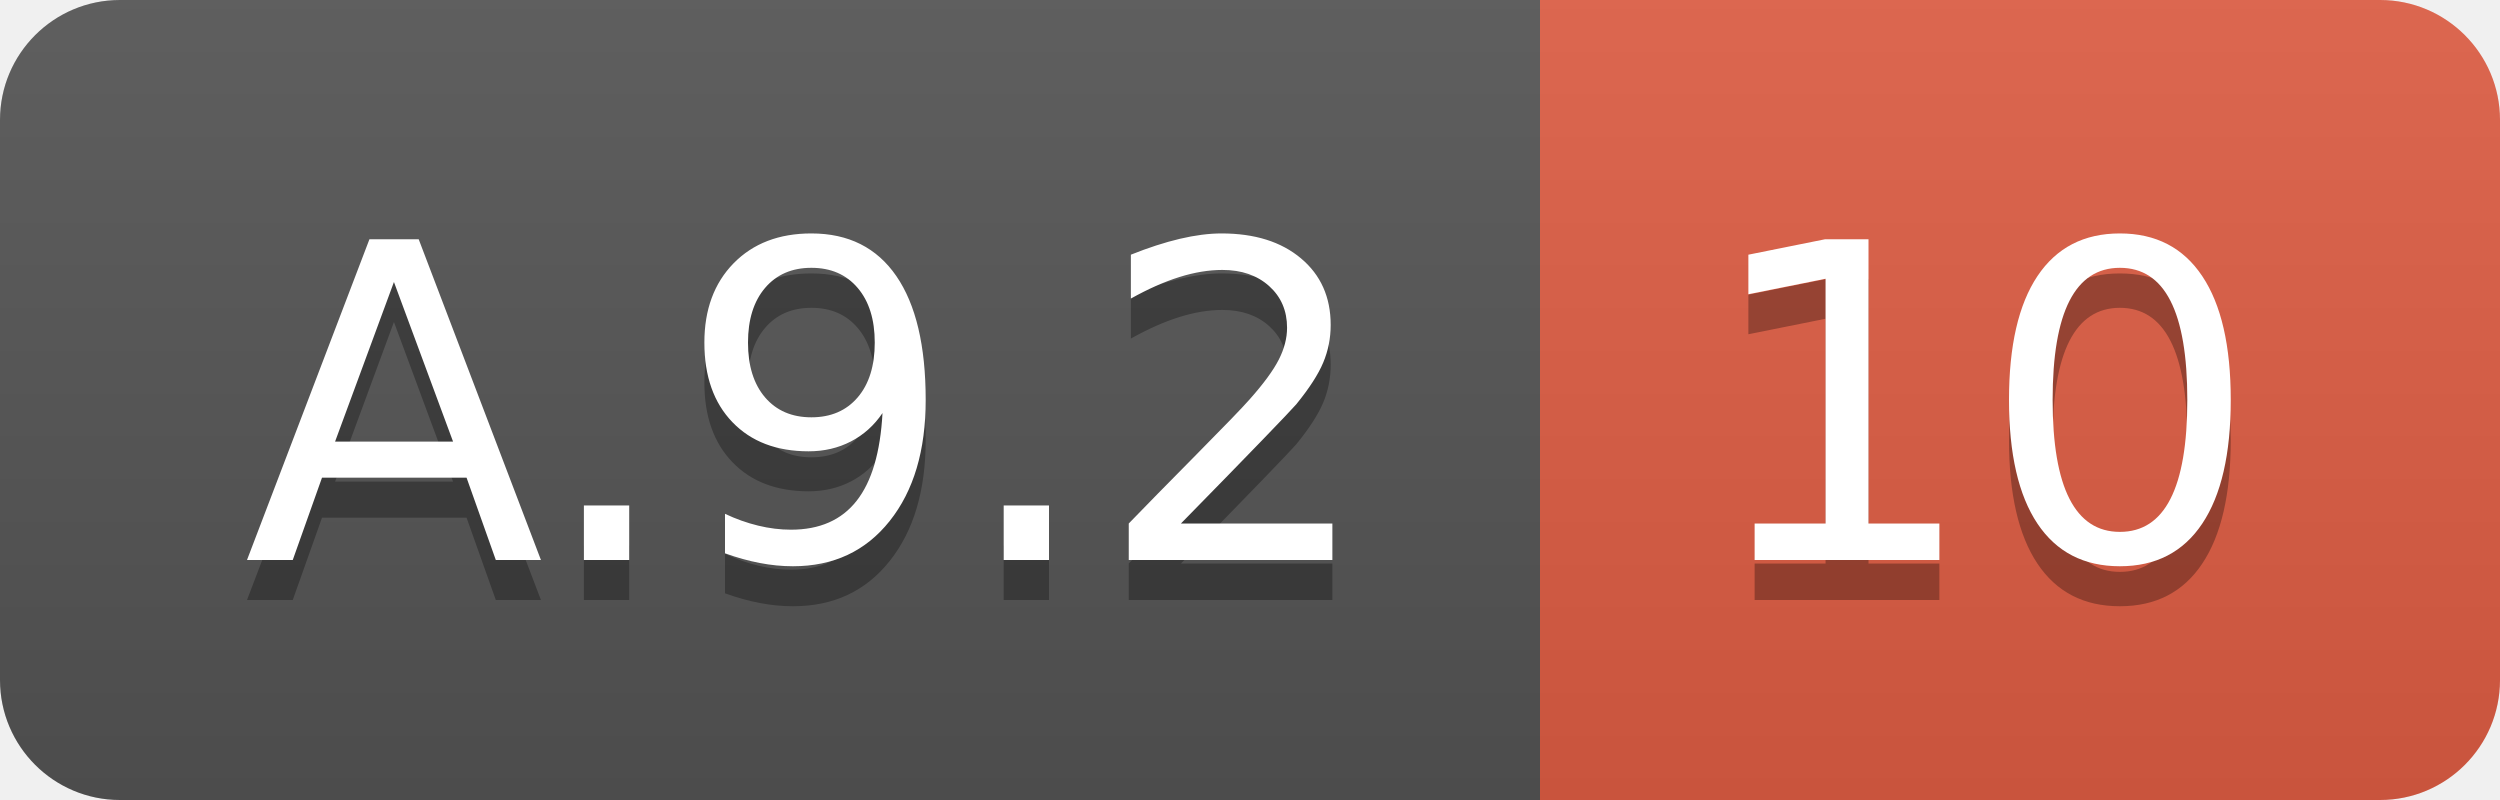
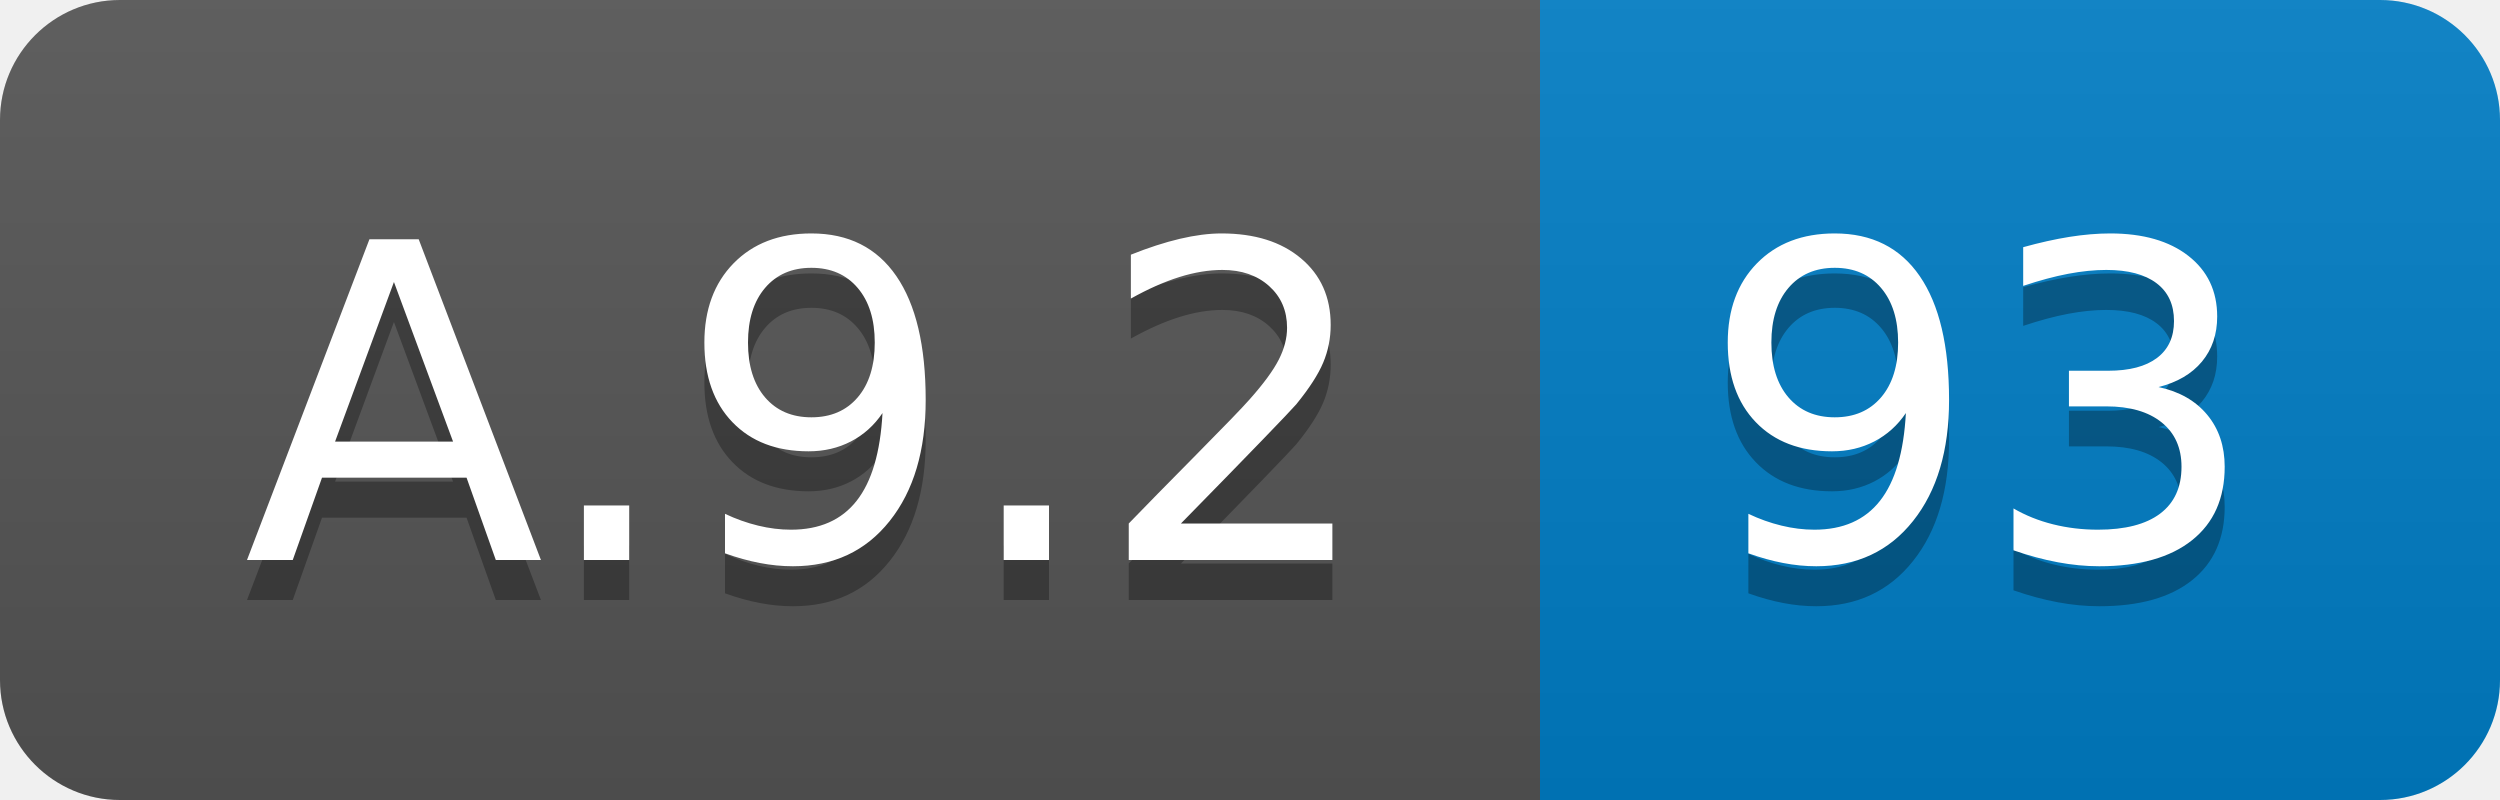
<svg xmlns="http://www.w3.org/2000/svg" width="62.5" height="20">
  <linearGradient id="smooth" x2="0" y2="100%">
    <stop offset="0" stop-color="#bbb" stop-opacity=".1" />
    <stop offset="1" stop-opacity=".1" />
  </linearGradient>
  <clipPath id="round">
    <rect width="62.5" height="20" rx="3" fill="#fff" />
  </clipPath>
  <g clip-path="url(#round)">
    <rect width="38.5" height="20" fill="#555" />
-     <rect x="38.5" width="24.0" height="20" fill="#e05d44" />
+     <rect x="38.5" width="24.0" height="20" fill="#007ec6" />
    <rect width="62.5" height="20" fill="url(#smooth)" />
  </g>
  <g fill="#fff" text-anchor="middle" font-family="DejaVu Sans,Verdana,Geneva,sans-serif" font-size="110">
    <text x="202.5" y="150" fill="#010101" fill-opacity=".3" transform="scale(0.1)" textLength="285.0" lengthAdjust="spacing">A.9.2</text>
    <text x="202.5" y="140" transform="scale(0.1)" textLength="285.0" lengthAdjust="spacing">A.9.2</text>
-     <text x="495.0" y="150" fill="#010101" fill-opacity=".3" transform="scale(0.1)" textLength="140.0" lengthAdjust="spacing">10</text>
-     <text x="495.0" y="140" transform="scale(0.1)" textLength="140.0" lengthAdjust="spacing">10</text>
+     <text x="495.0" y="150" fill="#010101" fill-opacity=".3" transform="scale(0.1)" textLength="140.0" lengthAdjust="spacing">93</text>
+     <text x="495.0" y="140" transform="scale(0.1)" textLength="140.0" lengthAdjust="spacing">93</text>
  </g>
</svg>
